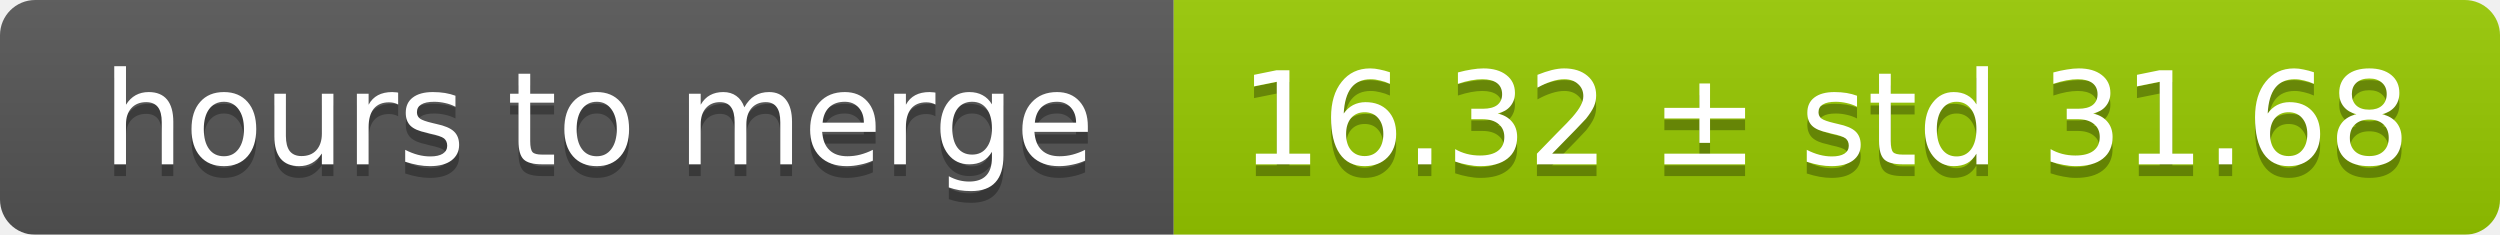
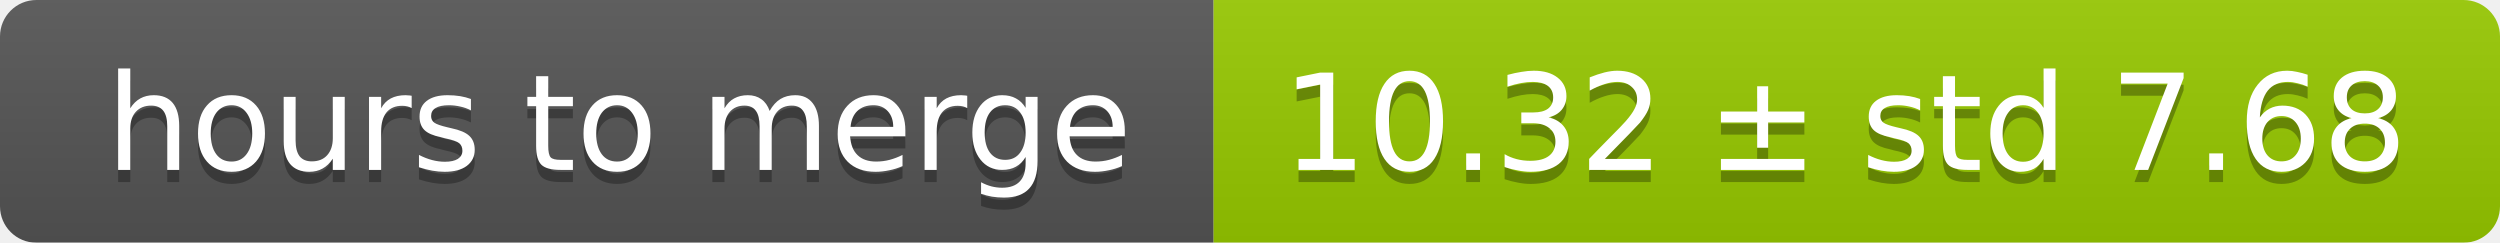
- <svg xmlns="http://www.w3.org/2000/svg" width="213" height="20">
+ <svg xmlns="http://www.w3.org/2000/svg" width="206" height="20">
  <linearGradient id="smooth" x2="0" y2="100%">
    <stop offset="0" stop-color="#bbb" stop-opacity=".1" />
    <stop offset="1" stop-opacity=".1" />
  </linearGradient>
  <mask id="round">
-     <rect width="213" height="20" rx="3" fill="#fff" />
+     <rect width="206" height="20" rx="3" fill="#fff" />
  </mask>
  <g mask="url(#round)">
    <rect width="100" height="20" fill="#555" />
-     <rect x="100" width="113" height="20" fill="#97ca00" />
-     <rect width="213" height="20" fill="url(#smooth)" />
+     <rect x="100" width="106" height="20" fill="#97ca00" />
+     <rect width="206" height="20" fill="url(#smooth)" />
  </g>
  <g fill="#fff" text-anchor="middle" font-family="DejaVu Sans,Verdana,Geneva,sans-serif" font-size="11">
    <text x="51" y="15" fill="#010101" fill-opacity=".3">hours to merge</text>
    <text x="51" y="14">hours to merge</text>
-     <text x="155.5" y="15" fill="#010101" fill-opacity=".3">16.32 ± std 31.68</text>
-     <text x="155.5" y="14">16.32 ± std 31.68</text>
+     <text x="152" y="15" fill="#010101" fill-opacity=".3">10.32 ± std 7.68</text>
+     <text x="152" y="14">10.32 ± std 7.68</text>
  </g>
</svg>
